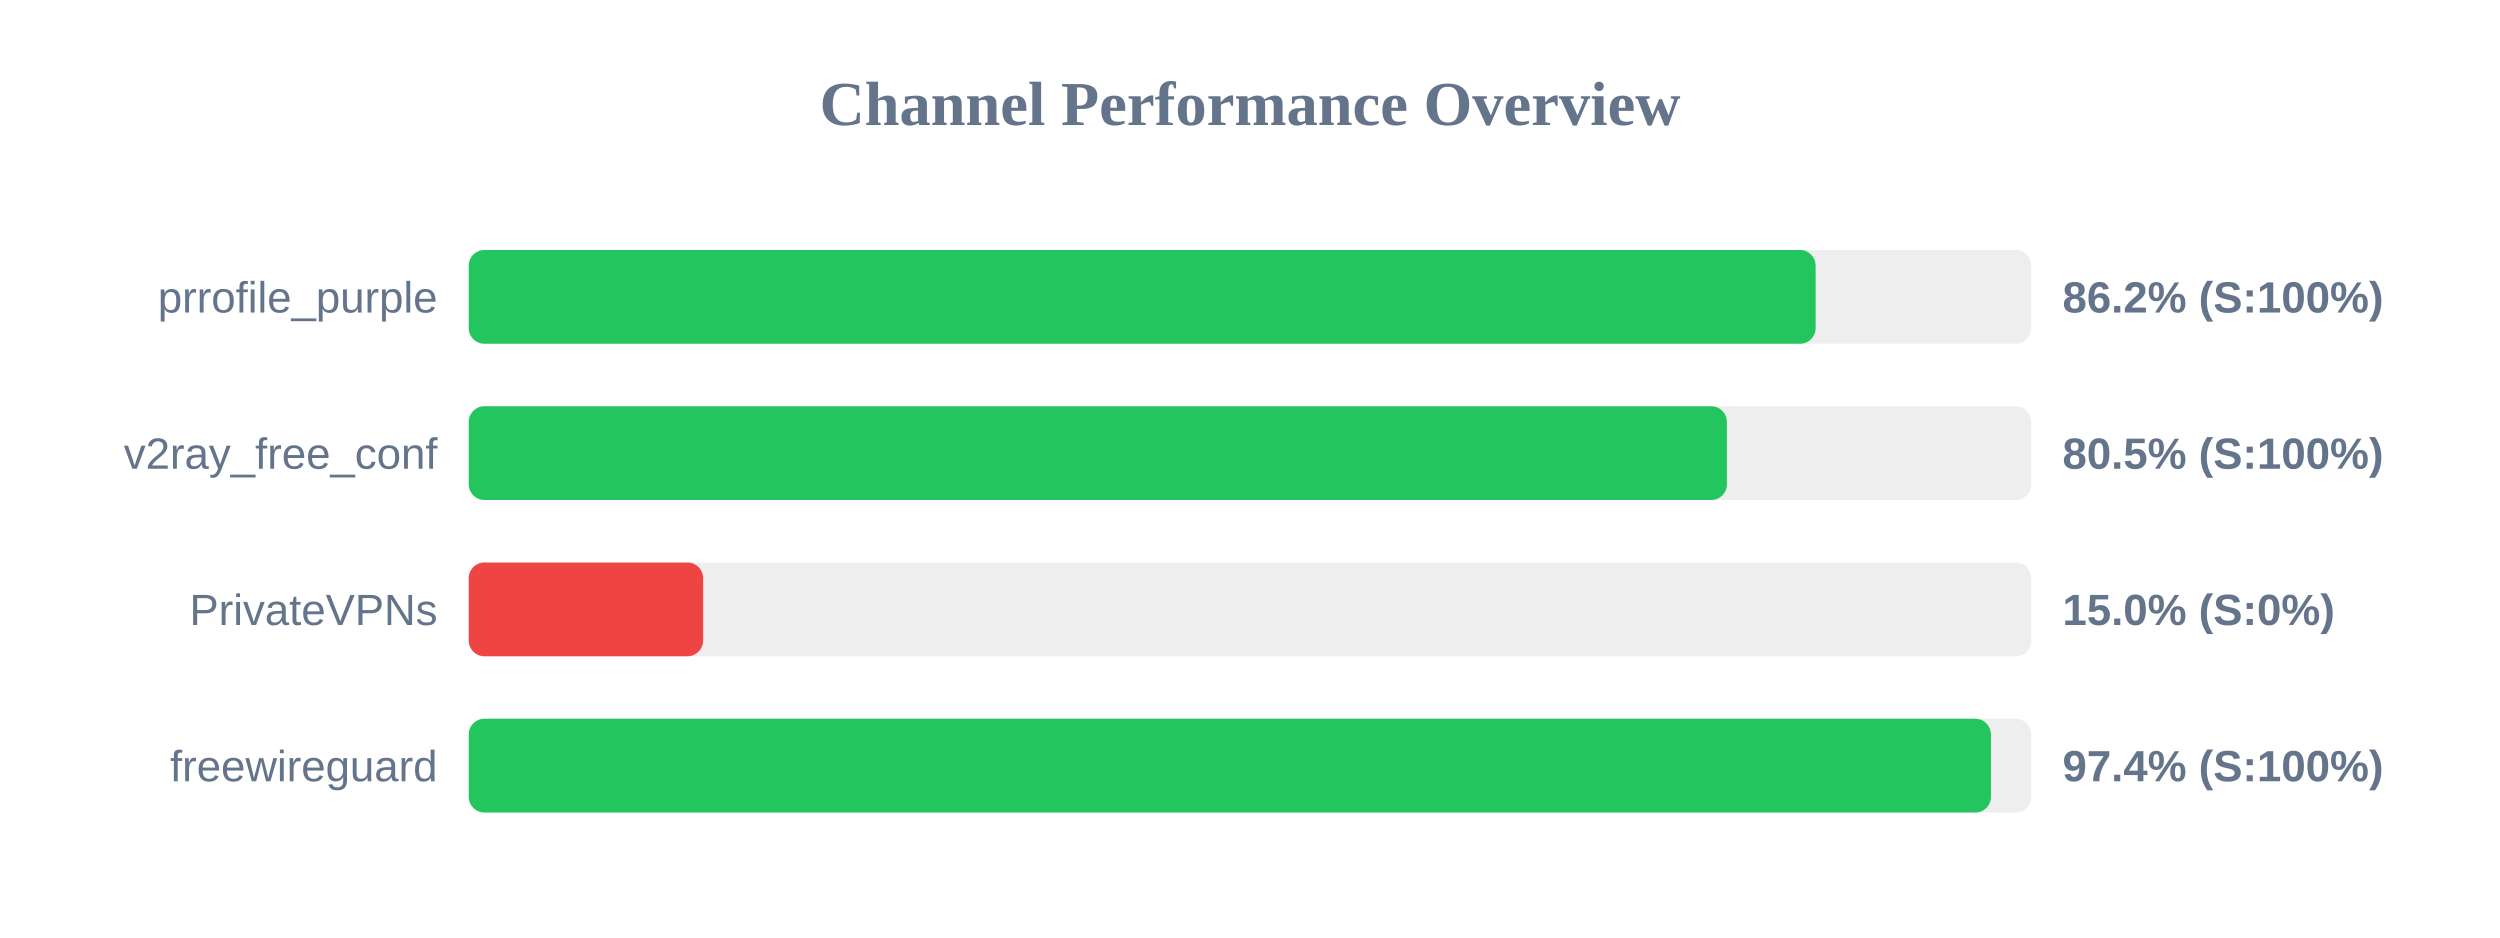
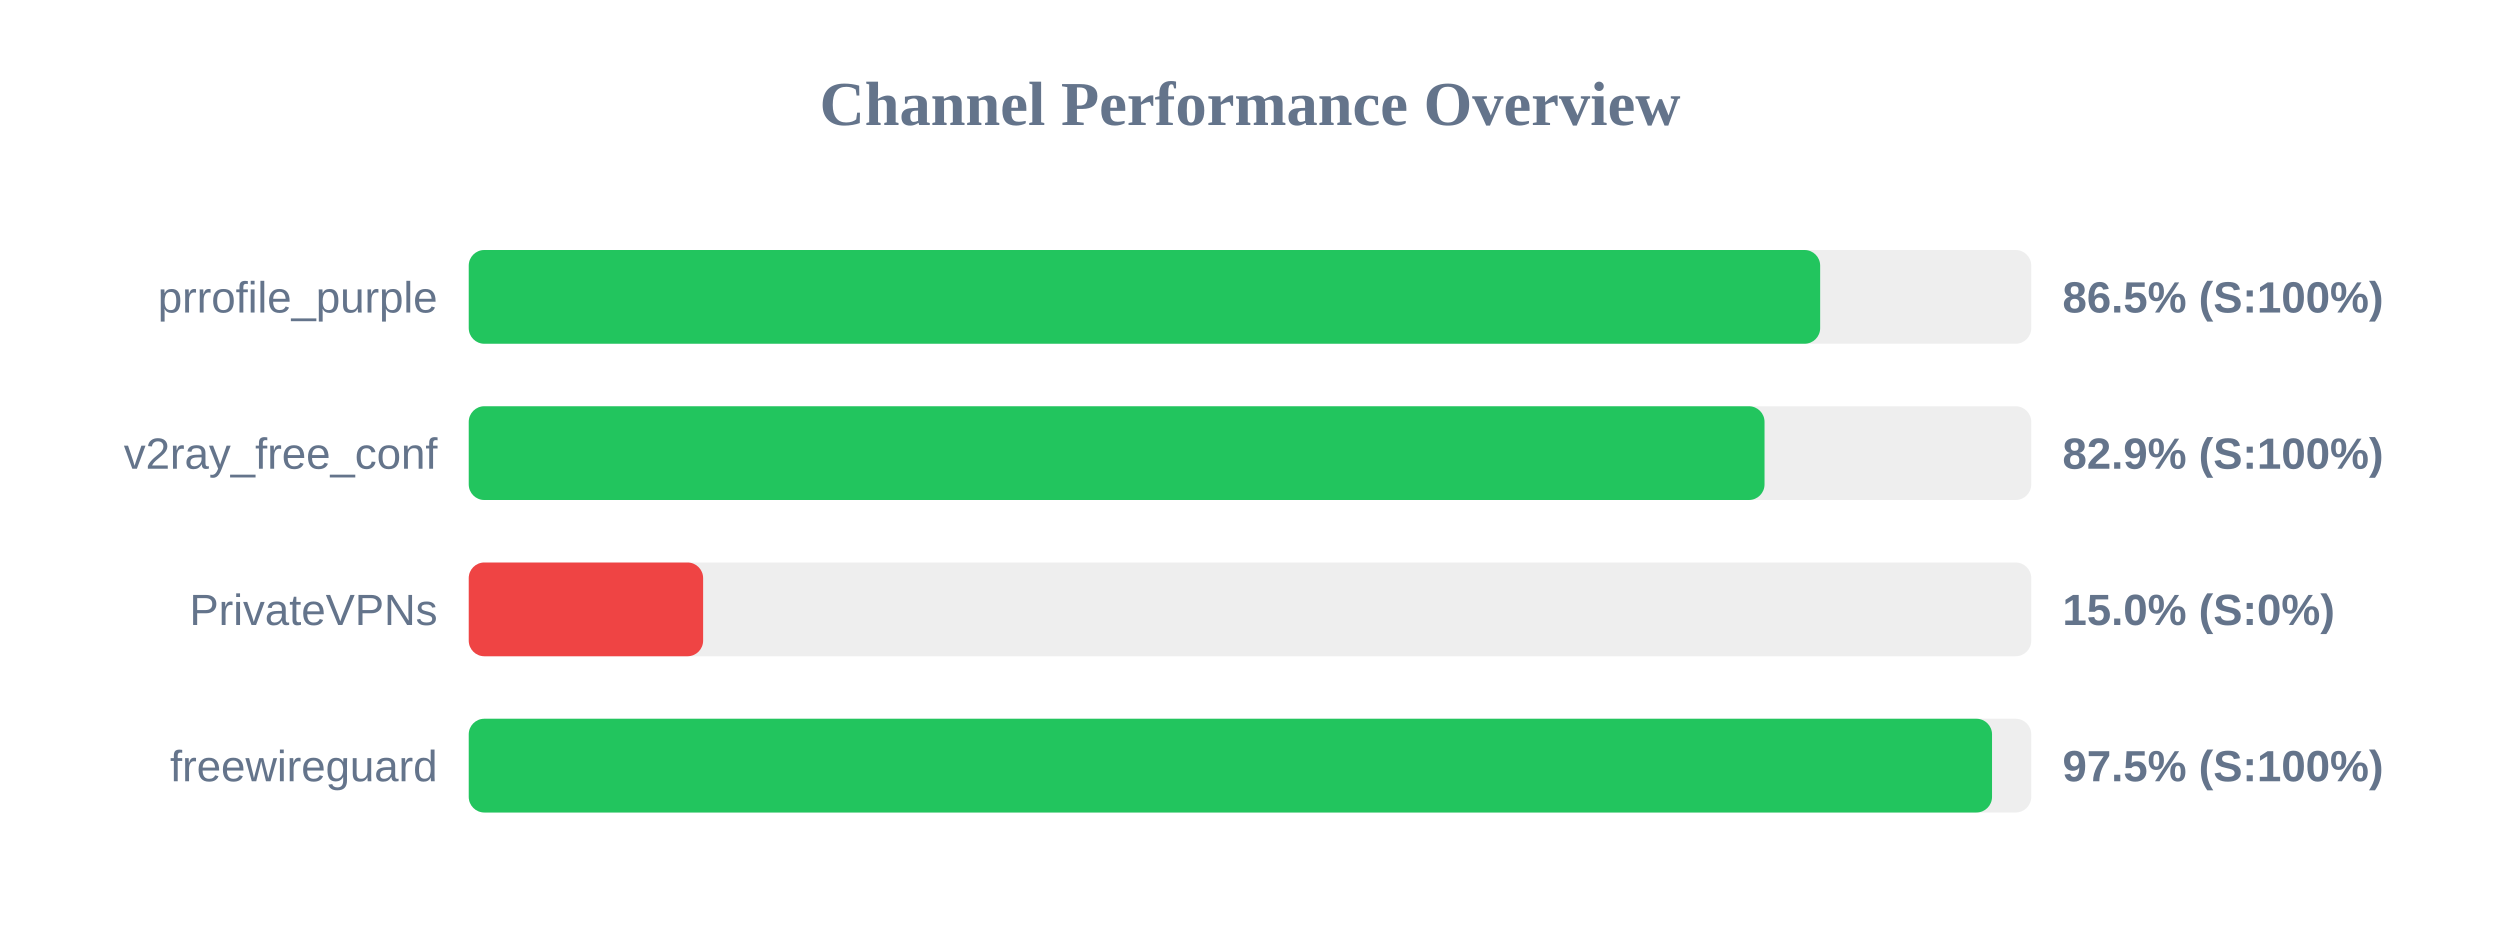
<svg xmlns="http://www.w3.org/2000/svg" width="800" height="300" version="1.1">
  <style>
        .row { font: 14px Arial; fill: #64748b; }
        .score { font: bold 14px Arial; fill: #64748b; }
    </style>
  <text x="400" y="40" text-anchor="middle" font-size="20px" font-weight="bold" fill="#64748b">Channel Performance Overview</text>
  <rect x="150" y="80" width="500" height="30" fill="#eee" rx="5" />
-   <rect x="150" y="80" width="431.0" height="30" fill="#22c55e" rx="5" />
+   <rect x="150" y="80" width="432.45" height="30" fill="#22c55e" rx="5" />
  <text x="140" y="100" text-anchor="end" class="row">prrofile_purple</text>
-   <text x="660" y="100" text-anchor="start" class="score">86.2% (S:100%)</text>
+   <text x="660" y="100" text-anchor="start" class="score">86.5% (S:100%)</text>
  <rect x="150" y="130" width="500" height="30" fill="#eee" rx="5" />
-   <rect x="150" y="130" width="402.6" height="30" fill="#22c55e" rx="5" />
+   <rect x="150" y="130" width="414.65" height="30" fill="#22c55e" rx="5" />
  <text x="140" y="150" text-anchor="end" class="row">v2ray_free_conf</text>
-   <text x="660" y="150" text-anchor="start" class="score">80.5% (S:100%)</text>
+   <text x="660" y="150" text-anchor="start" class="score">82.9% (S:100%)</text>
  <rect x="150" y="180" width="500" height="30" fill="#eee" rx="5" />
  <rect x="150" y="180" width="75.0" height="30" fill="#ef4444" rx="5" />
  <text x="140" y="200" text-anchor="end" class="row">PrivateVPNs</text>
  <text x="660" y="200" text-anchor="start" class="score">15.0% (S:0%)</text>
  <rect x="150" y="230" width="500" height="30" fill="#eee" rx="5" />
-   <rect x="150" y="230" width="487.1" height="30" fill="#22c55e" rx="5" />
+   <rect x="150" y="230" width="487.45" height="30" fill="#22c55e" rx="5" />
  <text x="140" y="250" text-anchor="end" class="row">freewireguard</text>
-   <text x="660" y="250" text-anchor="start" class="score">97.4% (S:100%)</text>
+   <text x="660" y="250" text-anchor="start" class="score">97.5% (S:100%)</text>
</svg>
